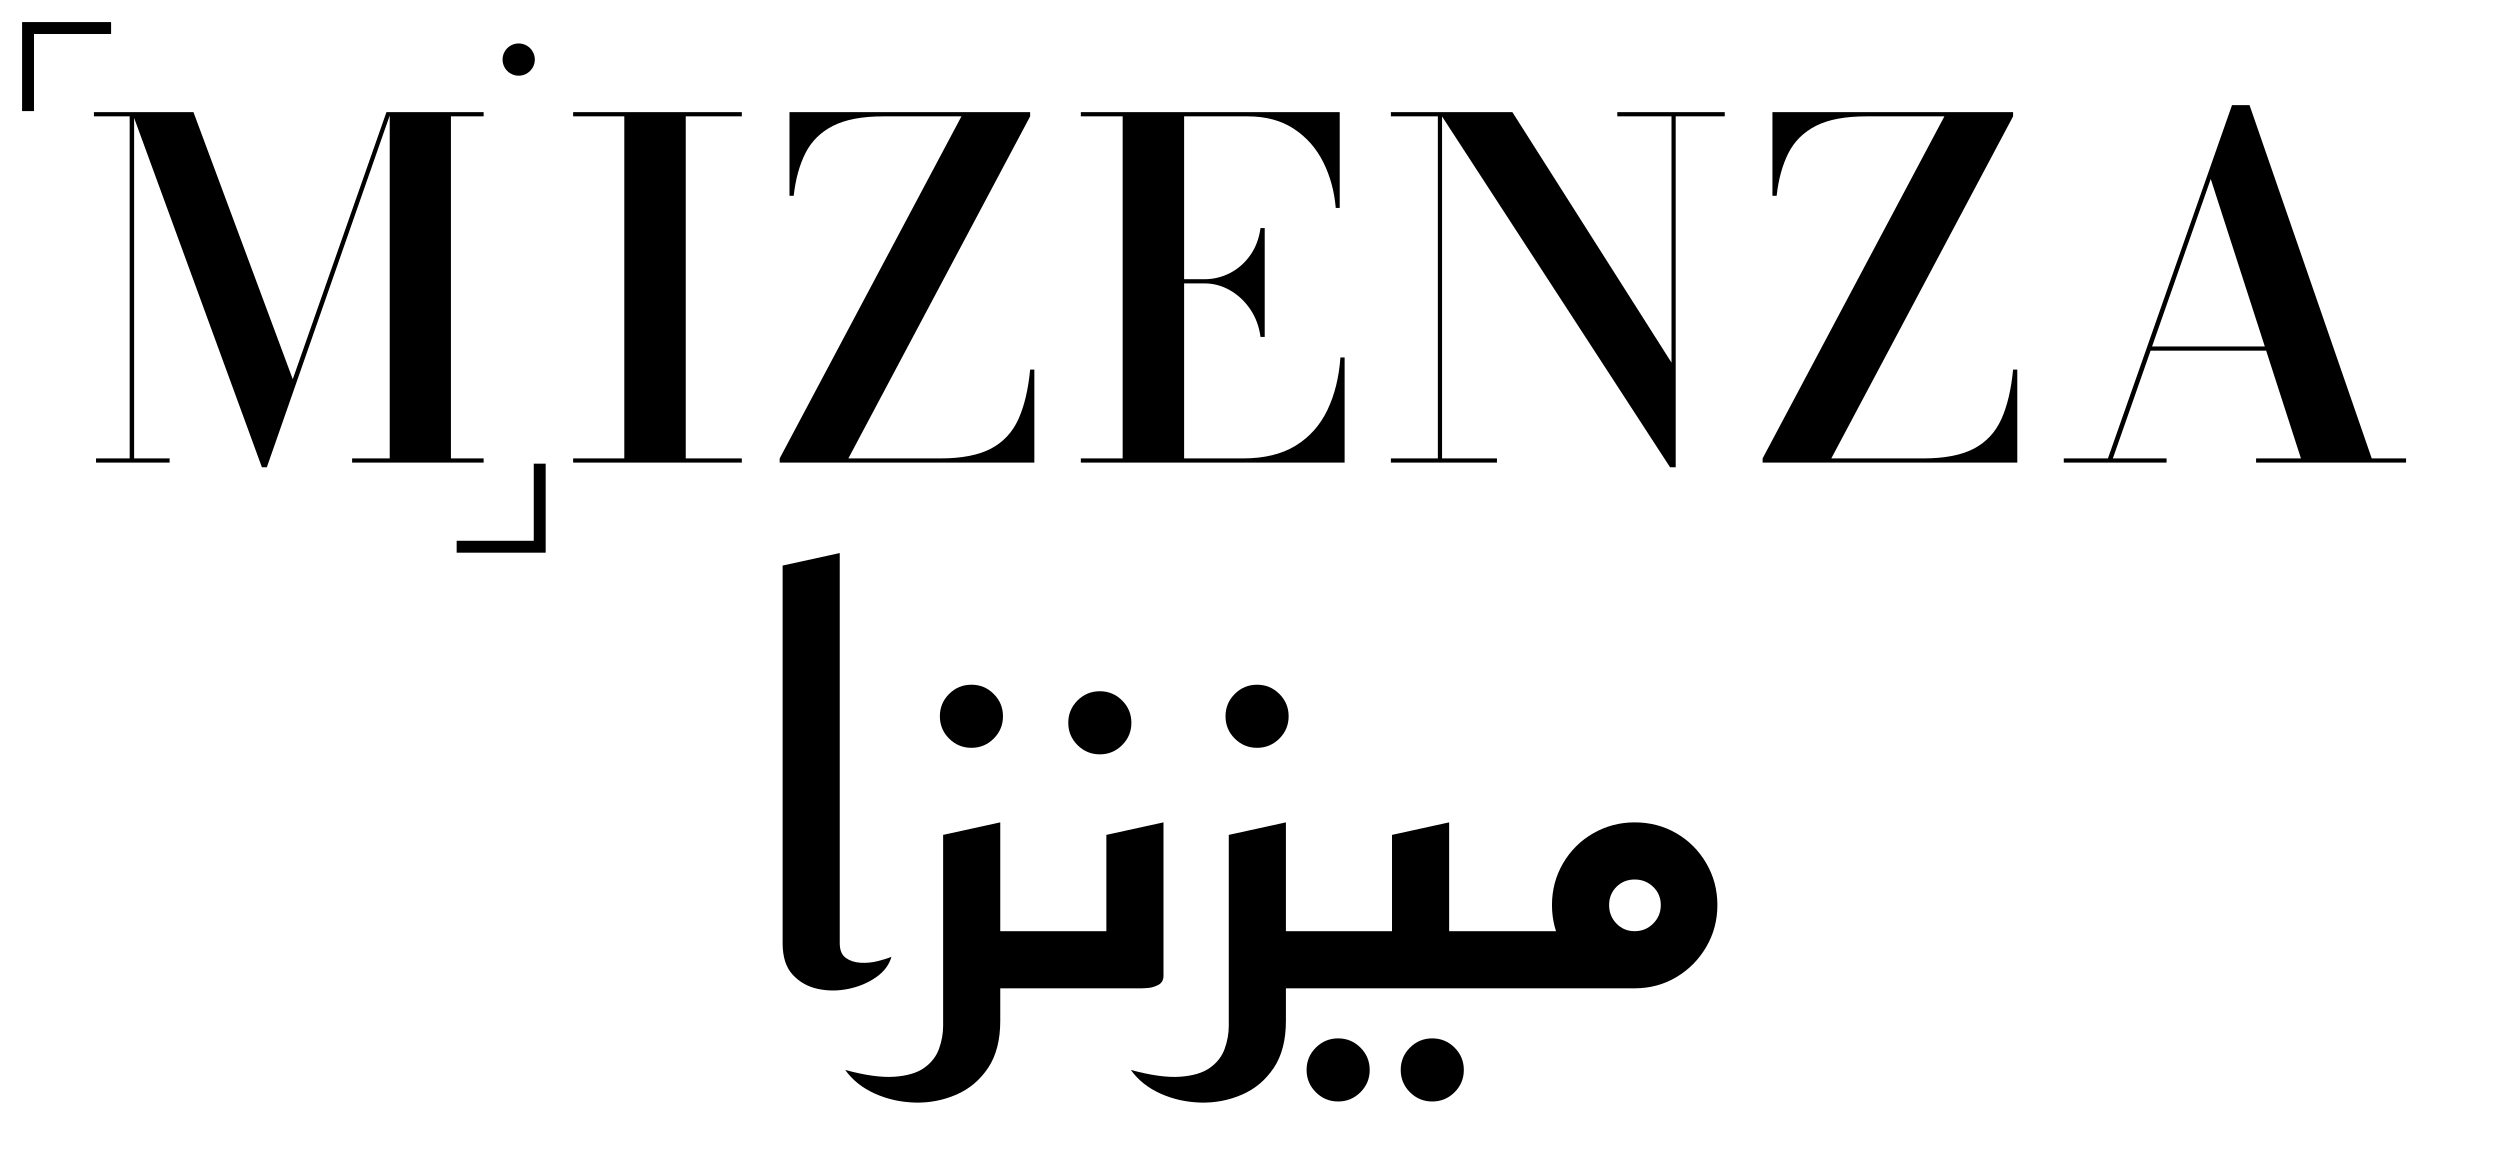
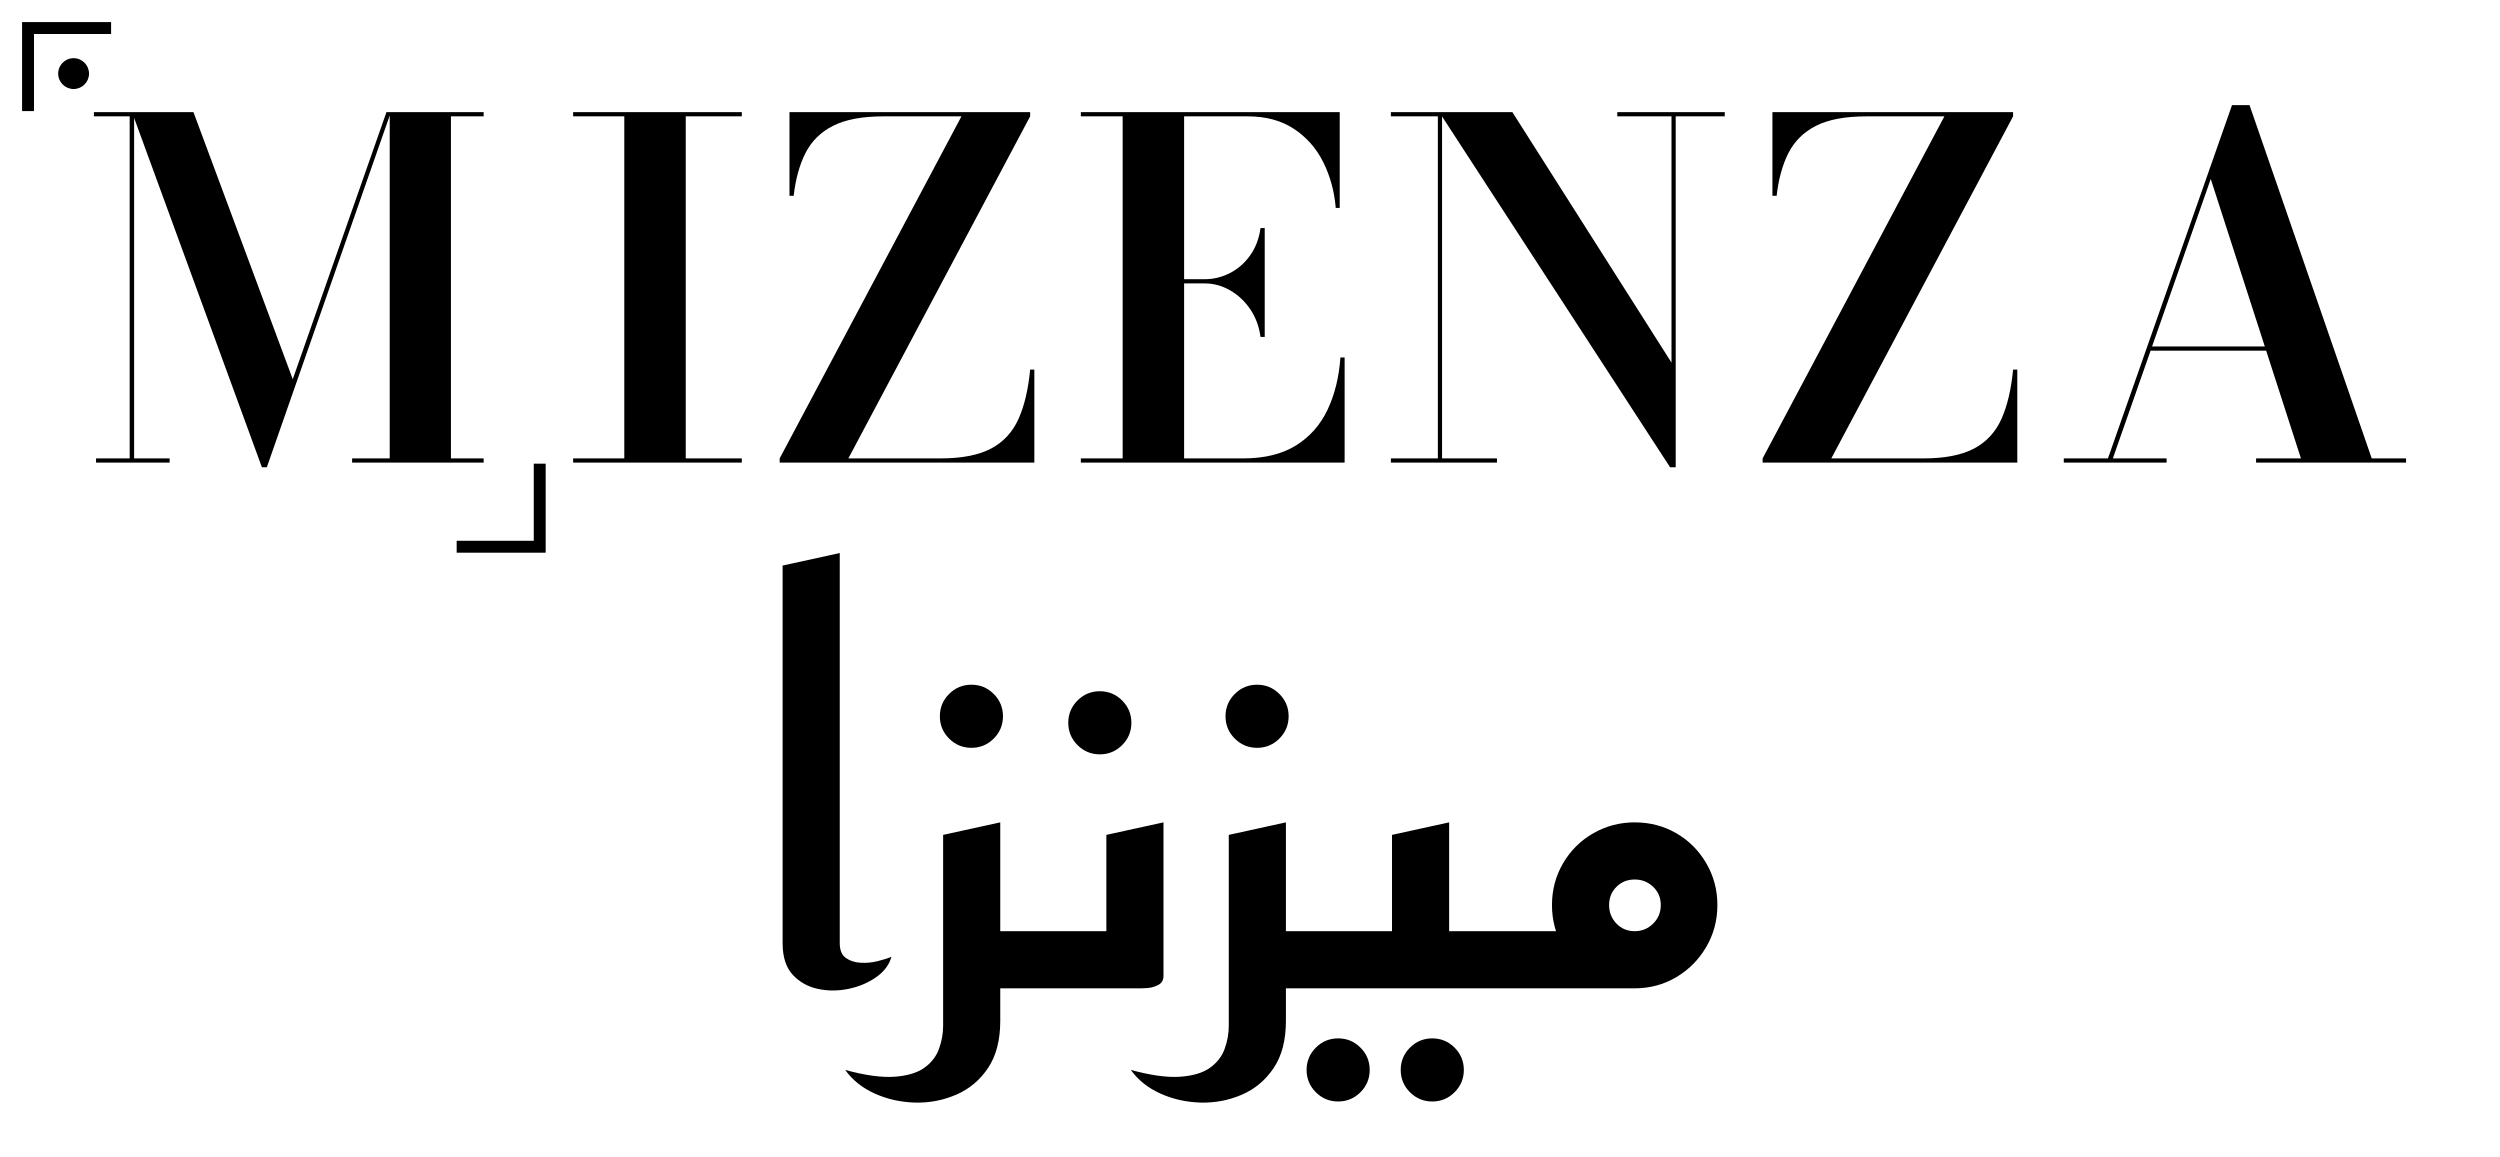
<svg xmlns="http://www.w3.org/2000/svg" viewBox="-24 -132 713.333 330" role="img" aria-label="MIZENZA · ميزنزا">
  <g transform="translate(0 0)">
    <path d="M-16 -102V-124H6 M130 2V24H108" fill="none" stroke="currentColor" stroke-width="3.4" stroke-linecap="square" />
-     <circle cx="124" cy="-115" r="4.6" fill="currentColor" />
+     <circle cx="-3" cy="-111" r="4.4" fill="currentColor" />
    <g fill="currentColor">
      <path transform="scale(0.06666667)" d="M761 20 205 -1500H468L893 -357L1294 -1500H1313L782 20ZM214 -1500V-18H366V0H51V-18H195V-1482H42V-1500ZM1710 -1500V-1482H1570V-18H1710V0H1147V-18H1308V-1500Z" />
      <path transform="translate(14 0) scale(0.06666667)" d="M1883 0V-18H2102V-1482H1883V-1500H2605V-1482H2365V-18H2605V0Z M2767 0V-18L3545 -1482H3212Q3075 -1482 2995.5 -1441.5Q2916 -1401 2877.5 -1325.0Q2839 -1249 2827 -1142H2809V-1500H3839V-1482L3061 -18H3455Q3592 -18 3671.5 -60.0Q3751 -102 3789.0 -186.5Q3827 -271 3839 -398H3857V0Z M4056 0V-18H4235V-1482H4056V-1500H5164V-1090H5147Q5138 -1197 5093.5 -1286.0Q5049 -1375 4968.0 -1428.5Q4887 -1482 4770 -1482H4498V-18H4750Q4887 -18 4976.0 -73.0Q5065 -128 5111.5 -225.5Q5158 -323 5167 -450H5185V0ZM4825 -538Q4816 -605 4781.0 -656.5Q4746 -708 4694.5 -737.5Q4643 -767 4586 -767H4428V-785H4586Q4643 -785 4694.5 -811.5Q4746 -838 4781.0 -887.5Q4816 -937 4825 -1004H4843V-538Z M5602 -1500V-18H5837V0H5383V-18H5584V-1482H5383V-1500ZM6812 -1500V-1482H6602V20H6578L5590 -1500H5903L6584 -428V-1482H6352V-1500Z M6974 0V-18L7752 -1482H7419Q7282 -1482 7202.5 -1441.5Q7123 -1401 7084.5 -1325.0Q7046 -1249 7034 -1142H7016V-1500H8046V-1482L7268 -18H7662Q7799 -18 7878.5 -60.0Q7958 -102 7996.0 -186.5Q8034 -271 8046 -398H8064V0Z M8628 -479V-497H9237V-479ZM9058 -1530 9581 -18H9728V0H9086V-18H9278L8892 -1214L8473 -18H8703V0H8263V-18H8452L8983 -1530Z" />
    </g>
  </g>
  <g transform="translate(195.4257 150) scale(0.15525)" fill="currentColor">
    <path d="M225 -58Q219 -36 197.0 -20.5Q175 -5 146.0 1.0Q117 7 89.5 1.0Q62 -5 43.5 -25.0Q25 -45 25 -83V-777L130 -800V-83Q130 -64 141.0 -56.0Q152 -48 168.0 -47.0Q184 -46 200.0 -50.0Q216 -54 225 -58Z M372 -442Q348 -442 331.0 -459.0Q314 -476 314 -500Q314 -524 331.0 -541.0Q348 -558 372 -558Q396 -558 413.0 -541.0Q430 -524 430 -500Q430 -476 413.0 -459.0Q396 -442 372 -442Z M399 0V-105H545V0ZM140 150Q195 165 230.5 162.5Q266 160 285.5 146.0Q305 132 312.5 111.0Q320 90 320 69V-282L425 -305V60Q425 113 402.5 146.5Q380 180 344.0 195.5Q308 211 268.5 210.0Q229 209 194.5 193.5Q160 178 140 150Z M608 -430Q584 -430 567.0 -447.0Q550 -464 550 -488Q550 -512 567.0 -529.0Q584 -546 608 -546Q632 -546 649.0 -529.0Q666 -512 666 -488Q666 -464 649.0 -447.0Q632 -430 608 -430Z M505 0V-105H620V-282L725 -305V-23Q725 -11 715.0 -6.0Q705 -1 695.0 -0.5Q685 0 685 0Z M897 -442Q873 -442 856.0 -459.0Q839 -476 839 -500Q839 -524 856.0 -541.0Q873 -558 897 -558Q921 -558 938.0 -541.0Q955 -524 955 -500Q955 -476 938.0 -459.0Q921 -442 897 -442Z M924 0V-105H1070V0ZM665 150Q720 165 755.5 162.5Q791 160 810.5 146.0Q830 132 837.5 111.0Q845 90 845 69V-282L950 -305V60Q950 113 927.5 146.5Q905 180 869.0 195.5Q833 211 793.5 210.0Q754 209 719.5 193.5Q685 178 665 150Z M1219 208Q1195 208 1178.0 191.0Q1161 174 1161 150Q1161 126 1178.0 109.0Q1195 92 1219 92Q1243 92 1260.0 109.0Q1277 126 1277 150Q1277 174 1260.0 191.0Q1243 208 1219 208ZM1046 208Q1022 208 1005.0 191.0Q988 174 988 150Q988 126 1005.0 109.0Q1022 92 1046 92Q1070 92 1087.0 109.0Q1104 126 1104 150Q1104 174 1087.0 191.0Q1070 208 1046 208Z M1150 0V-105H1370V0ZM1030 0V-105H1145V-282L1250 -305V-23Q1250 -11 1240.0 -6.0Q1230 -1 1220.0 -0.5Q1210 0 1210 0Z M1330 0V-105H1530L1593 0ZM1591 0Q1550 0 1515.0 -20.5Q1480 -41 1459.5 -76.0Q1439 -111 1439 -153Q1439 -195 1459.5 -230.0Q1480 -265 1515.0 -285.0Q1550 -305 1591 -305Q1633 -305 1667.5 -285.0Q1702 -265 1722.5 -230.0Q1743 -195 1743 -153Q1743 -111 1722.5 -76.0Q1702 -41 1667.5 -20.5Q1633 0 1591 0ZM1591 -105Q1611 -105 1625.0 -119.0Q1639 -133 1639 -153Q1639 -173 1625.0 -186.5Q1611 -200 1591 -200Q1571 -200 1557.5 -186.5Q1544 -173 1544 -153Q1544 -133 1557.5 -119.0Q1571 -105 1591 -105Z" />
  </g>
</svg>
